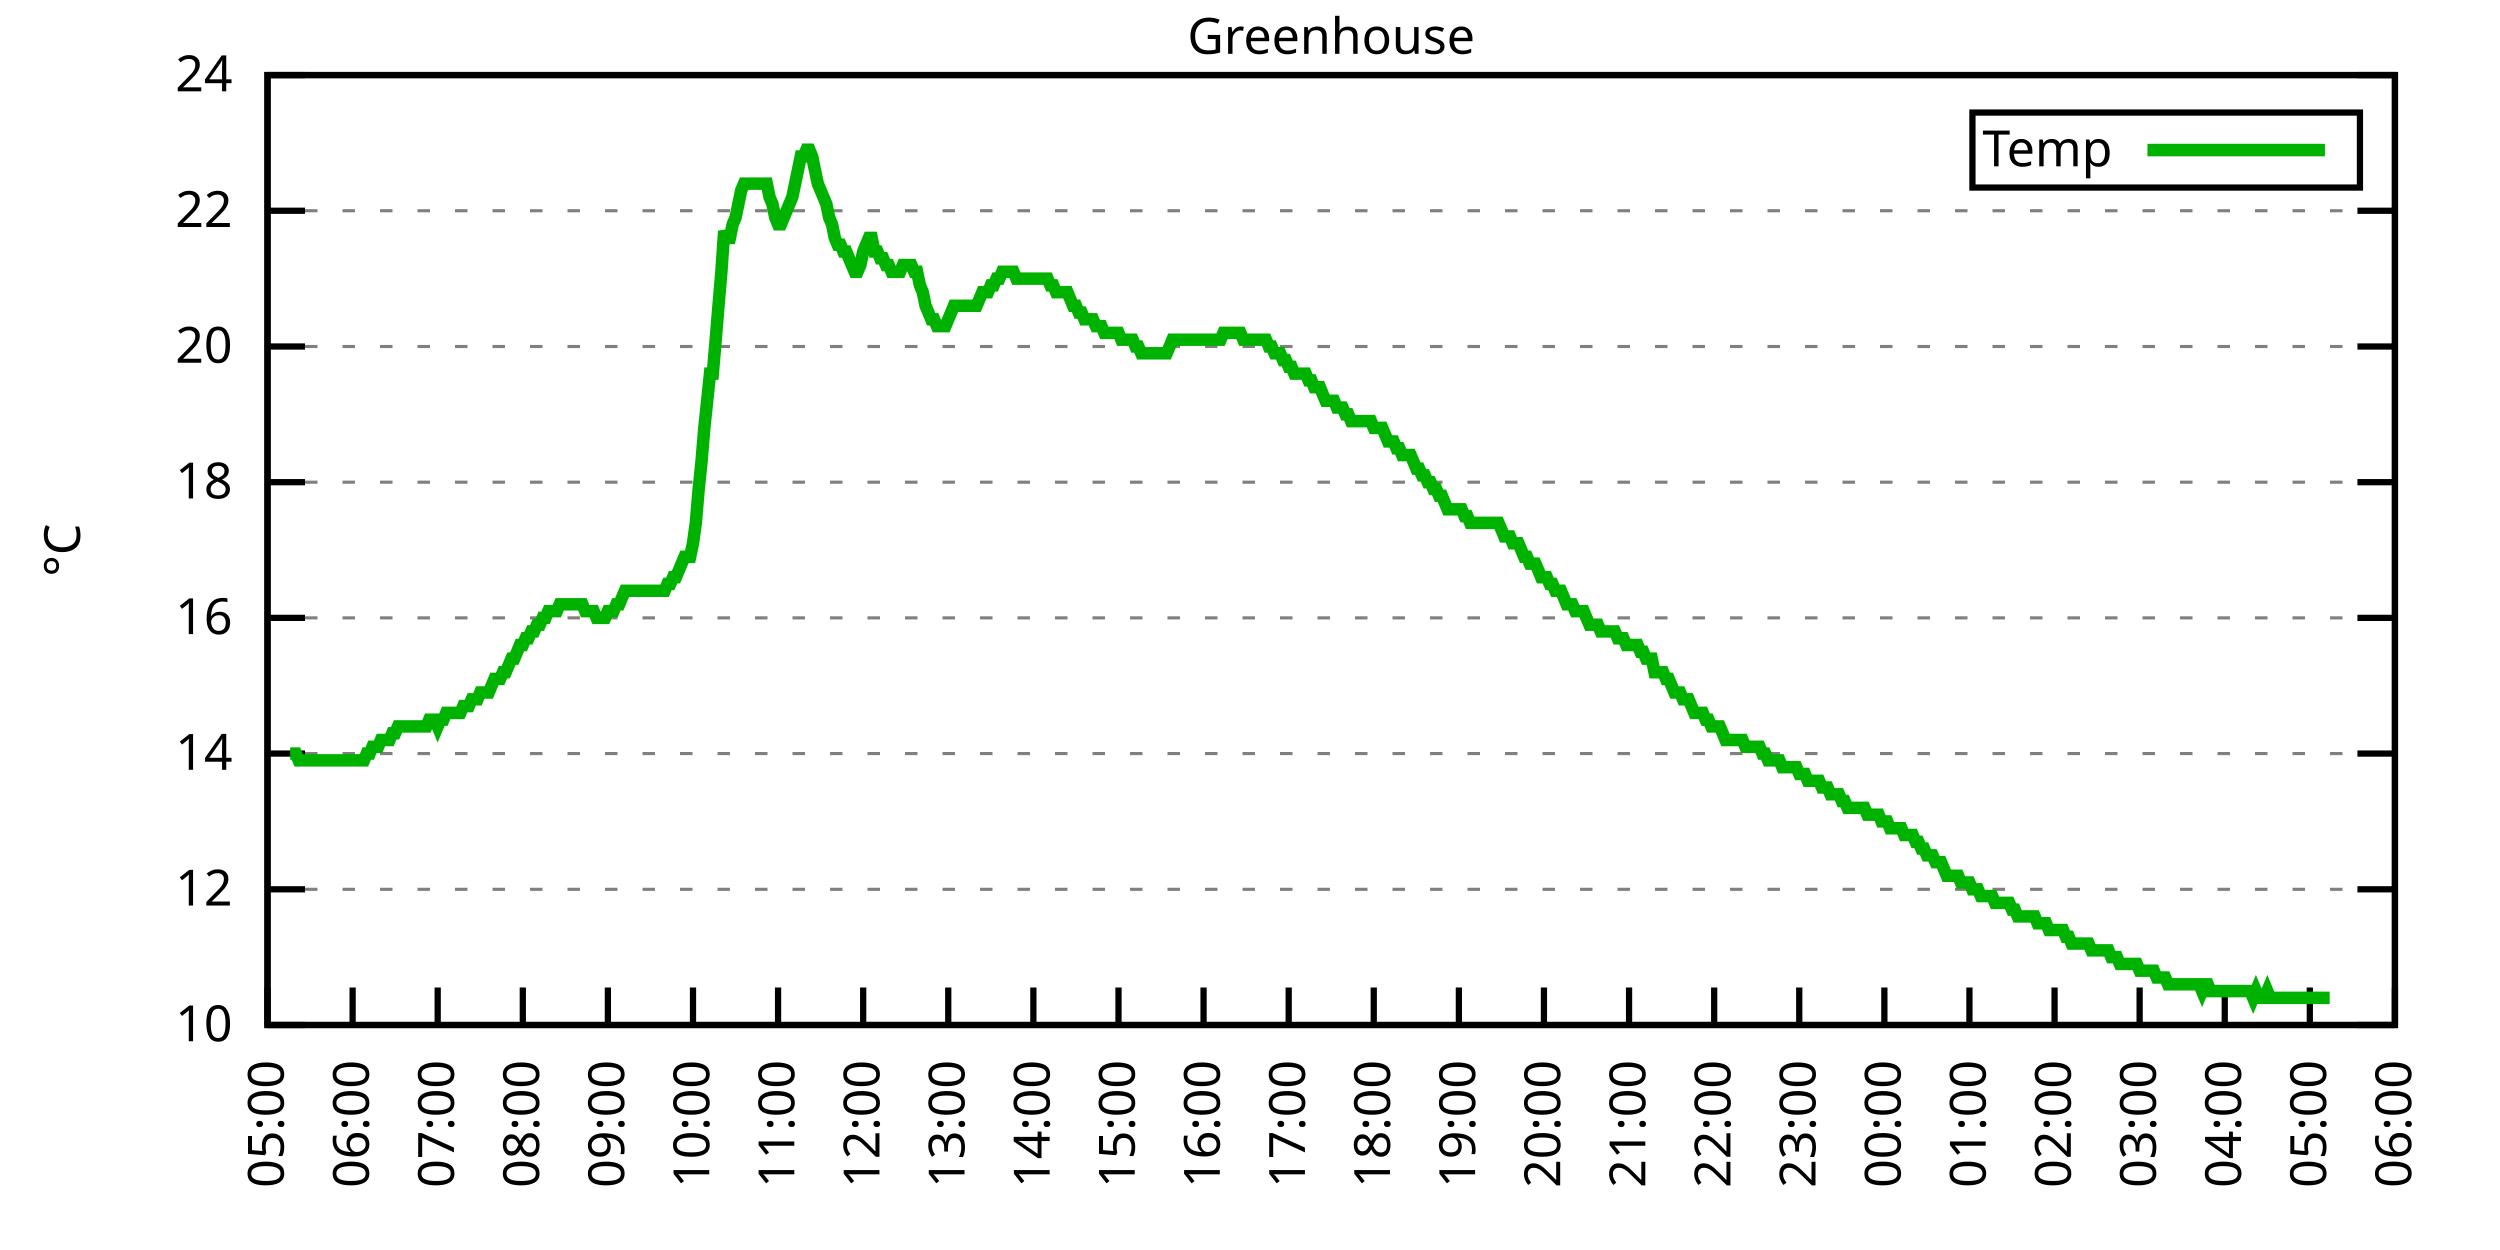
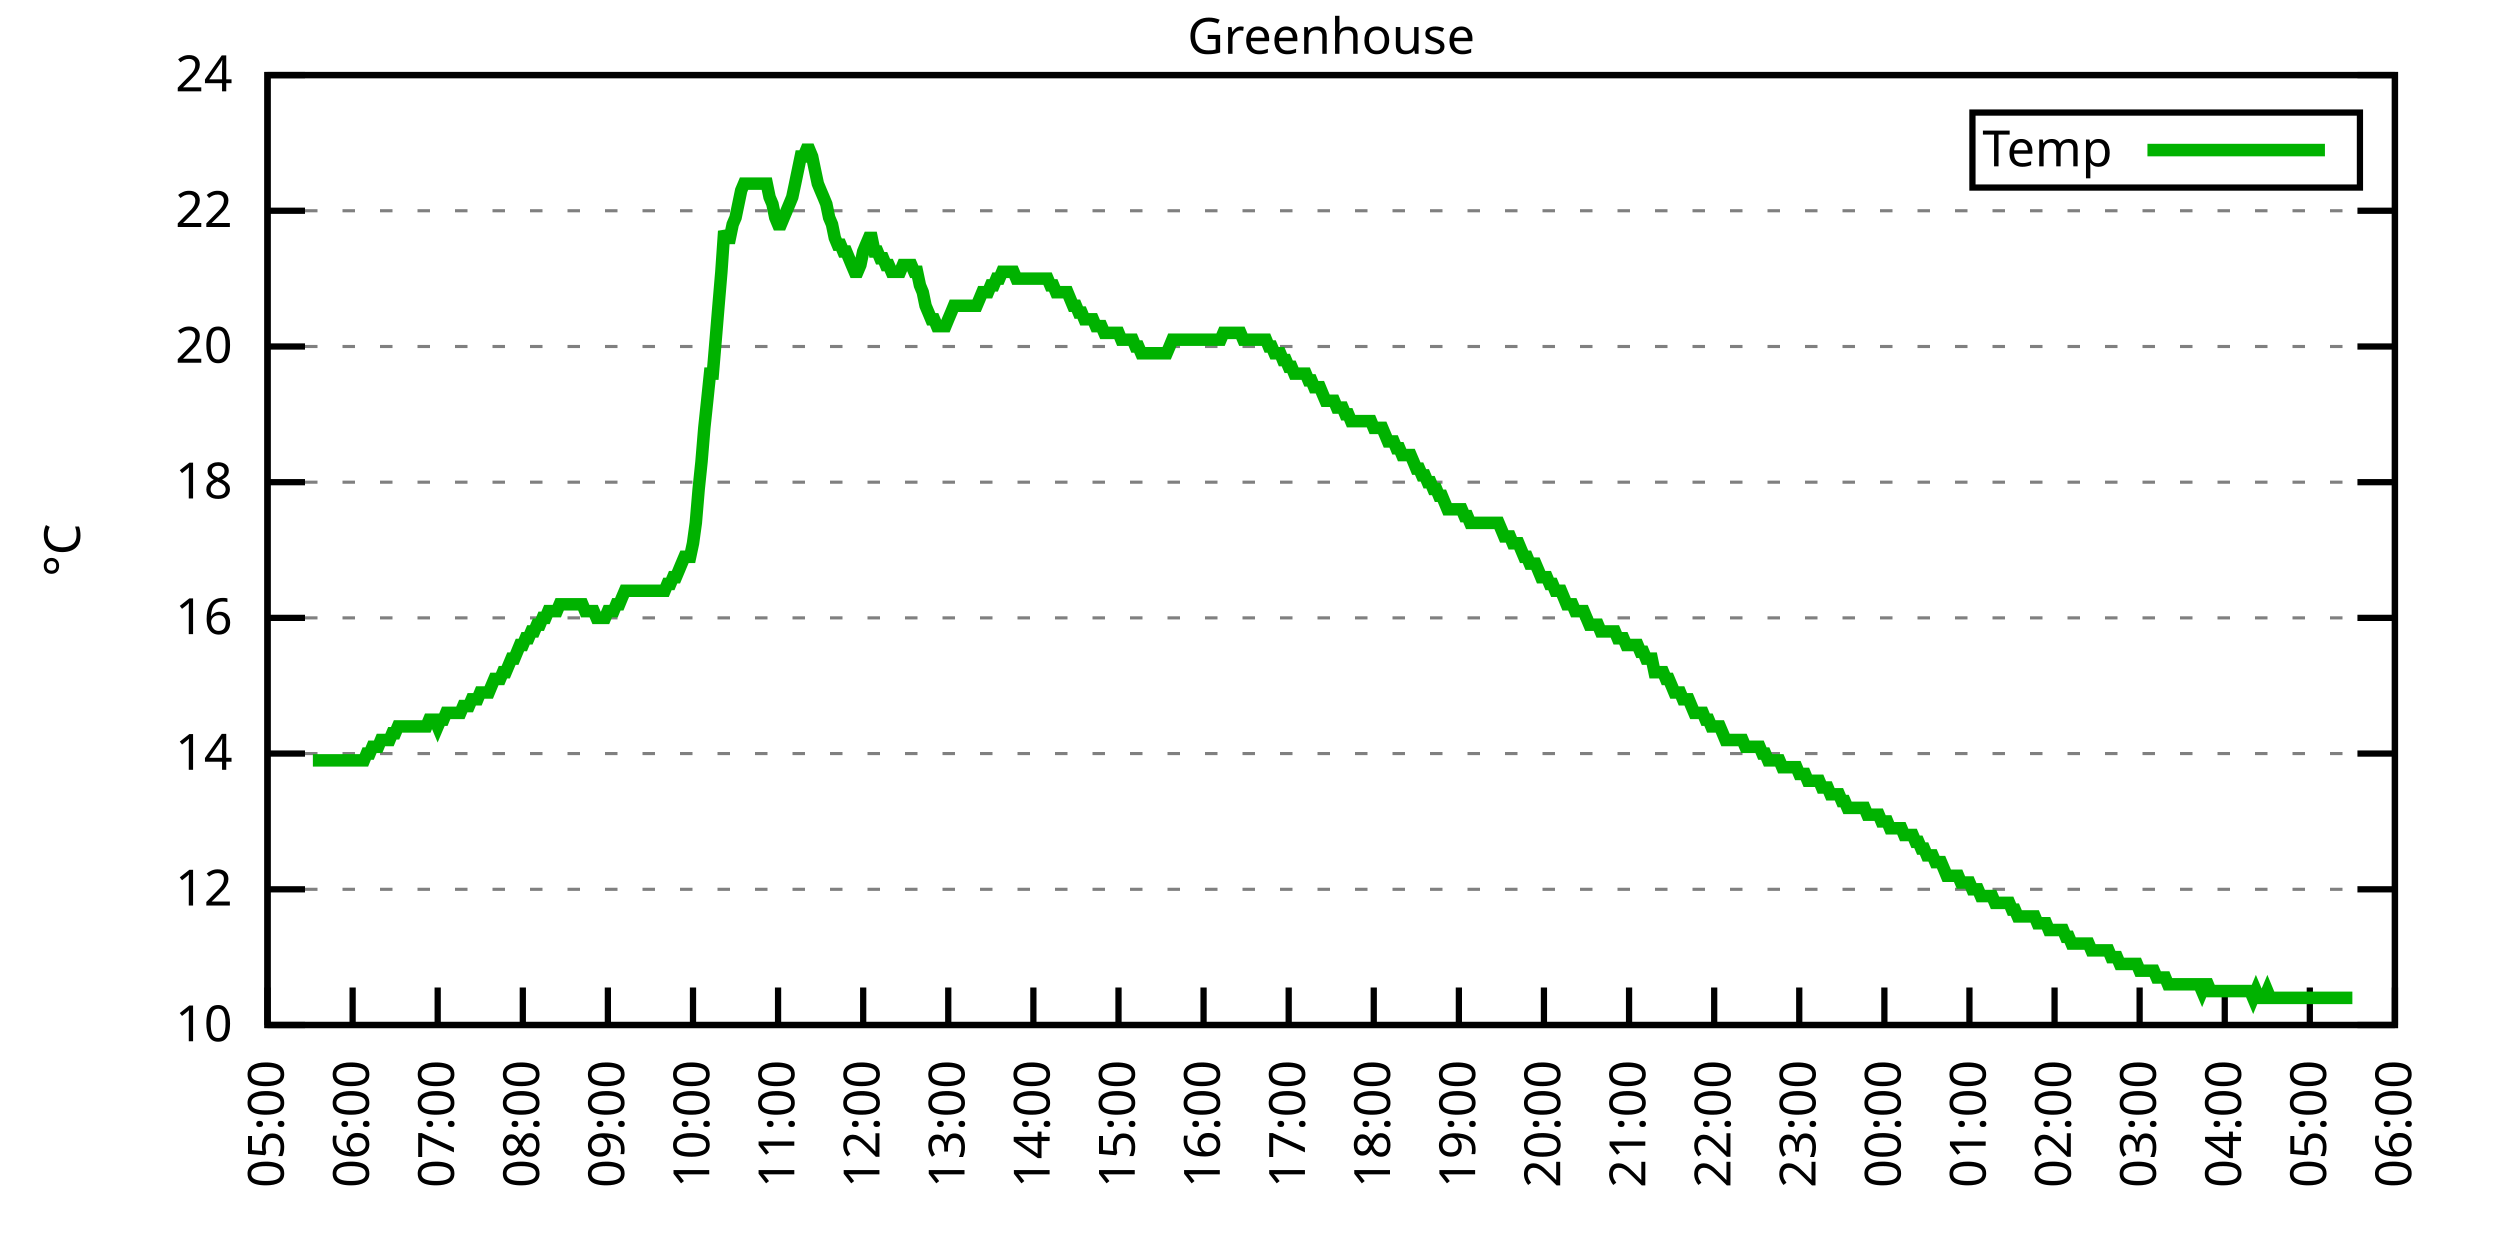
<svg xmlns="http://www.w3.org/2000/svg" xmlns:xlink="http://www.w3.org/1999/xlink" width="400" height="200" viewBox="0 0 400 200">
  <g id="gnuplot_canvas">
    <rect x="0" y="0" width="400" height="200" fill="none" />
    <defs>
      <circle id="gpDot" r="0.5" stroke-width="0.5" stroke="currentColor" />
      <path id="gpPt0" stroke-width="0.333" stroke="currentColor" d="M-1,0 h2 M0,-1 v2" />
      <path id="gpPt1" stroke-width="0.333" stroke="currentColor" d="M-1,-1 L1,1 M1,-1 L-1,1" />
      <path id="gpPt2" stroke-width="0.333" stroke="currentColor" d="M-1,0 L1,0 M0,-1 L0,1 M-1,-1 L1,1 M-1,1 L1,-1" />
      <rect id="gpPt3" stroke-width="0.333" stroke="currentColor" x="-1" y="-1" width="2" height="2" />
      <rect id="gpPt4" stroke-width="0.333" stroke="currentColor" fill="currentColor" x="-1" y="-1" width="2" height="2" />
      <circle id="gpPt5" stroke-width="0.333" stroke="currentColor" cx="0" cy="0" r="1" />
      <use xlink:href="#gpPt5" id="gpPt6" fill="currentColor" stroke="none" />
      <path id="gpPt7" stroke-width="0.333" stroke="currentColor" d="M0,-1.33 L-1.33,0.67 L1.33,0.67 z" />
      <use xlink:href="#gpPt7" id="gpPt8" fill="currentColor" stroke="none" />
      <use xlink:href="#gpPt7" id="gpPt9" stroke="currentColor" transform="rotate(180)" />
      <use xlink:href="#gpPt9" id="gpPt10" fill="currentColor" stroke="none" />
      <use xlink:href="#gpPt3" id="gpPt11" stroke="currentColor" transform="rotate(45)" />
      <use xlink:href="#gpPt11" id="gpPt12" fill="currentColor" stroke="none" />
      <path id="gpPt13" stroke-width="0.333" stroke="currentColor" d="M0,1.330 L1.265,0.411 L0.782,-1.067 L-0.782,-1.076 L-1.265,0.411 z" />
      <use xlink:href="#gpPt13" id="gpPt14" fill="currentColor" stroke="none" />
      <filter id="textbox" filterUnits="objectBoundingBox" x="0" y="0" height="1" width="1">
        <feFlood flood-color="white" flood-opacity="1" result="bgnd" />
        <feComposite in="SourceGraphic" in2="bgnd" operator="atop" />
      </filter>
      <filter id="greybox" filterUnits="objectBoundingBox" x="0" y="0" height="1" width="1">
        <feFlood flood-color="lightgrey" flood-opacity="1" result="grey" />
        <feComposite in="SourceGraphic" in2="grey" operator="atop" />
      </filter>
    </defs>
    <g fill="none" color="white" stroke="currentColor" stroke-width="1.00" stroke-linecap="butt" stroke-linejoin="miter">
</g>
    <g fill="none" color="black" stroke="currentColor" stroke-width="1.00" stroke-linecap="butt" stroke-linejoin="miter">
      <g stroke="none" shape-rendering="crispEdges">
        <polygon fill="rgb(255, 255, 255)" points="42.80,164.00 383.18,164.00 383.18,12.02 42.80,12.02 " />
      </g>
    </g>
    <g fill="none" color="black" stroke="currentColor" stroke-width="1.00" stroke-linecap="butt" stroke-linejoin="miter">
</g>
    <g fill="none" color="black" stroke="black" stroke-width="0.50" stroke-linecap="butt" stroke-linejoin="miter">
</g>
    <g fill="none" color="gray" stroke="currentColor" stroke-width="0.50" stroke-linecap="butt" stroke-linejoin="miter">
      <path stroke="gray" stroke-dasharray="2,4" class="gridline" d="M42.80,164.00 L383.19,164.00  " />
    </g>
    <g fill="none" color="gray" stroke="gray" stroke-width="1.00" stroke-linecap="butt" stroke-linejoin="miter">
</g>
    <g fill="none" color="black" stroke="currentColor" stroke-width="1.00" stroke-linecap="butt" stroke-linejoin="miter">
      <path stroke="black" d="M42.80,164.00 L48.80,164.00 M383.19,164.00 L377.19,164.00  " />
      <g transform="translate(37.20,166.60)" stroke="none" fill="black" font-family="Sans" font-size="8.00" text-anchor="end">
        <text>
          <tspan font-family="Sans"> 10</tspan>
        </text>
      </g>
    </g>
    <g fill="none" color="black" stroke="currentColor" stroke-width="1.00" stroke-linecap="butt" stroke-linejoin="miter">
</g>
    <g fill="none" color="black" stroke="black" stroke-width="0.50" stroke-linecap="butt" stroke-linejoin="miter">
</g>
    <g fill="none" color="gray" stroke="currentColor" stroke-width="0.50" stroke-linecap="butt" stroke-linejoin="miter">
      <path stroke="gray" stroke-dasharray="2,4" class="gridline" d="M42.80,142.29 L383.19,142.29  " />
    </g>
    <g fill="none" color="gray" stroke="gray" stroke-width="1.00" stroke-linecap="butt" stroke-linejoin="miter">
</g>
    <g fill="none" color="black" stroke="currentColor" stroke-width="1.00" stroke-linecap="butt" stroke-linejoin="miter">
      <path stroke="black" d="M42.80,142.29 L48.80,142.29 M383.19,142.29 L377.19,142.29  " />
      <g transform="translate(37.20,144.89)" stroke="none" fill="black" font-family="Sans" font-size="8.00" text-anchor="end">
        <text>
          <tspan font-family="Sans"> 12</tspan>
        </text>
      </g>
    </g>
    <g fill="none" color="black" stroke="currentColor" stroke-width="1.00" stroke-linecap="butt" stroke-linejoin="miter">
</g>
    <g fill="none" color="black" stroke="black" stroke-width="0.50" stroke-linecap="butt" stroke-linejoin="miter">
</g>
    <g fill="none" color="gray" stroke="currentColor" stroke-width="0.50" stroke-linecap="butt" stroke-linejoin="miter">
      <path stroke="gray" stroke-dasharray="2,4" class="gridline" d="M42.80,120.57 L383.19,120.57  " />
    </g>
    <g fill="none" color="gray" stroke="gray" stroke-width="1.00" stroke-linecap="butt" stroke-linejoin="miter">
</g>
    <g fill="none" color="black" stroke="currentColor" stroke-width="1.00" stroke-linecap="butt" stroke-linejoin="miter">
      <path stroke="black" d="M42.80,120.57 L48.80,120.57 M383.19,120.57 L377.19,120.57  " />
      <g transform="translate(37.20,123.17)" stroke="none" fill="black" font-family="Sans" font-size="8.00" text-anchor="end">
        <text>
          <tspan font-family="Sans"> 14</tspan>
        </text>
      </g>
    </g>
    <g fill="none" color="black" stroke="currentColor" stroke-width="1.00" stroke-linecap="butt" stroke-linejoin="miter">
</g>
    <g fill="none" color="black" stroke="black" stroke-width="0.50" stroke-linecap="butt" stroke-linejoin="miter">
</g>
    <g fill="none" color="gray" stroke="currentColor" stroke-width="0.50" stroke-linecap="butt" stroke-linejoin="miter">
      <path stroke="gray" stroke-dasharray="2,4" class="gridline" d="M42.80,98.86 L383.19,98.86  " />
    </g>
    <g fill="none" color="gray" stroke="gray" stroke-width="1.00" stroke-linecap="butt" stroke-linejoin="miter">
</g>
    <g fill="none" color="black" stroke="currentColor" stroke-width="1.00" stroke-linecap="butt" stroke-linejoin="miter">
      <path stroke="black" d="M42.80,98.86 L48.80,98.86 M383.19,98.86 L377.19,98.86  " />
      <g transform="translate(37.20,101.46)" stroke="none" fill="black" font-family="Sans" font-size="8.00" text-anchor="end">
        <text>
          <tspan font-family="Sans"> 16</tspan>
        </text>
      </g>
    </g>
    <g fill="none" color="black" stroke="currentColor" stroke-width="1.00" stroke-linecap="butt" stroke-linejoin="miter">
</g>
    <g fill="none" color="black" stroke="black" stroke-width="0.50" stroke-linecap="butt" stroke-linejoin="miter">
</g>
    <g fill="none" color="gray" stroke="currentColor" stroke-width="0.50" stroke-linecap="butt" stroke-linejoin="miter">
      <path stroke="gray" stroke-dasharray="2,4" class="gridline" d="M42.80,77.15 L383.19,77.15  " />
    </g>
    <g fill="none" color="gray" stroke="gray" stroke-width="1.00" stroke-linecap="butt" stroke-linejoin="miter">
</g>
    <g fill="none" color="black" stroke="currentColor" stroke-width="1.00" stroke-linecap="butt" stroke-linejoin="miter">
      <path stroke="black" d="M42.80,77.15 L48.80,77.15 M383.19,77.15 L377.19,77.15  " />
      <g transform="translate(37.20,79.75)" stroke="none" fill="black" font-family="Sans" font-size="8.00" text-anchor="end">
        <text>
          <tspan font-family="Sans"> 18</tspan>
        </text>
      </g>
    </g>
    <g fill="none" color="black" stroke="currentColor" stroke-width="1.00" stroke-linecap="butt" stroke-linejoin="miter">
</g>
    <g fill="none" color="black" stroke="black" stroke-width="0.50" stroke-linecap="butt" stroke-linejoin="miter">
</g>
    <g fill="none" color="gray" stroke="currentColor" stroke-width="0.50" stroke-linecap="butt" stroke-linejoin="miter">
      <path stroke="gray" stroke-dasharray="2,4" class="gridline" d="M42.80,55.44 L383.19,55.44  " />
    </g>
    <g fill="none" color="gray" stroke="gray" stroke-width="1.00" stroke-linecap="butt" stroke-linejoin="miter">
</g>
    <g fill="none" color="black" stroke="currentColor" stroke-width="1.00" stroke-linecap="butt" stroke-linejoin="miter">
      <path stroke="black" d="M42.80,55.44 L48.80,55.44 M383.19,55.44 L377.19,55.44  " />
      <g transform="translate(37.20,58.04)" stroke="none" fill="black" font-family="Sans" font-size="8.00" text-anchor="end">
        <text>
          <tspan font-family="Sans"> 20</tspan>
        </text>
      </g>
    </g>
    <g fill="none" color="black" stroke="currentColor" stroke-width="1.00" stroke-linecap="butt" stroke-linejoin="miter">
</g>
    <g fill="none" color="black" stroke="black" stroke-width="0.50" stroke-linecap="butt" stroke-linejoin="miter">
</g>
    <g fill="none" color="gray" stroke="currentColor" stroke-width="0.50" stroke-linecap="butt" stroke-linejoin="miter">
      <path stroke="gray" stroke-dasharray="2,4" class="gridline" d="M42.80,33.72 L383.19,33.72  " />
    </g>
    <g fill="none" color="gray" stroke="gray" stroke-width="1.00" stroke-linecap="butt" stroke-linejoin="miter">
</g>
    <g fill="none" color="black" stroke="currentColor" stroke-width="1.00" stroke-linecap="butt" stroke-linejoin="miter">
      <path stroke="black" d="M42.80,33.72 L48.80,33.72 M383.19,33.72 L377.19,33.72  " />
      <g transform="translate(37.20,36.32)" stroke="none" fill="black" font-family="Sans" font-size="8.00" text-anchor="end">
        <text>
          <tspan font-family="Sans"> 22</tspan>
        </text>
      </g>
    </g>
    <g fill="none" color="black" stroke="currentColor" stroke-width="1.00" stroke-linecap="butt" stroke-linejoin="miter">
</g>
    <g fill="none" color="black" stroke="black" stroke-width="0.50" stroke-linecap="butt" stroke-linejoin="miter">
</g>
    <g fill="none" color="gray" stroke="currentColor" stroke-width="0.50" stroke-linecap="butt" stroke-linejoin="miter">
      <path stroke="gray" stroke-dasharray="2,4" class="gridline" d="M42.80,12.01 L383.19,12.01  " />
    </g>
    <g fill="none" color="gray" stroke="gray" stroke-width="1.00" stroke-linecap="butt" stroke-linejoin="miter">
</g>
    <g fill="none" color="black" stroke="currentColor" stroke-width="1.00" stroke-linecap="butt" stroke-linejoin="miter">
      <path stroke="black" d="M42.80,12.01 L48.80,12.01 M383.19,12.01 L377.19,12.01  " />
      <g transform="translate(37.20,14.61)" stroke="none" fill="black" font-family="Sans" font-size="8.00" text-anchor="end">
        <text>
          <tspan font-family="Sans"> 24</tspan>
        </text>
      </g>
    </g>
    <g fill="none" color="black" stroke="currentColor" stroke-width="1.00" stroke-linecap="butt" stroke-linejoin="miter">
      <path stroke="black" d="M42.80,164.00 L42.80,158.00  " />
      <g transform="translate(45.40,169.60) rotate(270.00)" stroke="none" fill="black" font-family="Sans" font-size="8.00" text-anchor="end">
        <text>
          <tspan font-family="Sans">05:00</tspan>
        </text>
      </g>
    </g>
    <g fill="none" color="black" stroke="currentColor" stroke-width="1.00" stroke-linecap="butt" stroke-linejoin="miter">
      <path stroke="black" d="M56.42,164.00 L56.42,158.00  " />
      <g transform="translate(59.02,169.60) rotate(270.00)" stroke="none" fill="black" font-family="Sans" font-size="8.00" text-anchor="end">
        <text>
          <tspan font-family="Sans">06:00</tspan>
        </text>
      </g>
    </g>
    <g fill="none" color="black" stroke="currentColor" stroke-width="1.00" stroke-linecap="butt" stroke-linejoin="miter">
      <path stroke="black" d="M70.03,164.00 L70.03,158.00  " />
      <g transform="translate(72.63,169.60) rotate(270.00)" stroke="none" fill="black" font-family="Sans" font-size="8.00" text-anchor="end">
        <text>
          <tspan font-family="Sans">07:00</tspan>
        </text>
      </g>
    </g>
    <g fill="none" color="black" stroke="currentColor" stroke-width="1.00" stroke-linecap="butt" stroke-linejoin="miter">
      <path stroke="black" d="M83.65,164.00 L83.65,158.00  " />
      <g transform="translate(86.25,169.60) rotate(270.00)" stroke="none" fill="black" font-family="Sans" font-size="8.00" text-anchor="end">
        <text>
          <tspan font-family="Sans">08:00</tspan>
        </text>
      </g>
    </g>
    <g fill="none" color="black" stroke="currentColor" stroke-width="1.00" stroke-linecap="butt" stroke-linejoin="miter">
      <path stroke="black" d="M97.26,164.00 L97.26,158.00  " />
      <g transform="translate(99.86,169.60) rotate(270.00)" stroke="none" fill="black" font-family="Sans" font-size="8.00" text-anchor="end">
        <text>
          <tspan font-family="Sans">09:00</tspan>
        </text>
      </g>
    </g>
    <g fill="none" color="black" stroke="currentColor" stroke-width="1.00" stroke-linecap="butt" stroke-linejoin="miter">
      <path stroke="black" d="M110.88,164.00 L110.88,158.00  " />
      <g transform="translate(113.48,169.60) rotate(270.00)" stroke="none" fill="black" font-family="Sans" font-size="8.00" text-anchor="end">
        <text>
          <tspan font-family="Sans">10:00</tspan>
        </text>
      </g>
    </g>
    <g fill="none" color="black" stroke="currentColor" stroke-width="1.00" stroke-linecap="butt" stroke-linejoin="miter">
      <path stroke="black" d="M124.49,164.00 L124.49,158.00  " />
      <g transform="translate(127.09,169.60) rotate(270.00)" stroke="none" fill="black" font-family="Sans" font-size="8.00" text-anchor="end">
        <text>
          <tspan font-family="Sans">11:00</tspan>
        </text>
      </g>
    </g>
    <g fill="none" color="black" stroke="currentColor" stroke-width="1.00" stroke-linecap="butt" stroke-linejoin="miter">
      <path stroke="black" d="M138.11,164.00 L138.11,158.00  " />
      <g transform="translate(140.71,169.60) rotate(270.00)" stroke="none" fill="black" font-family="Sans" font-size="8.00" text-anchor="end">
        <text>
          <tspan font-family="Sans">12:00</tspan>
        </text>
      </g>
    </g>
    <g fill="none" color="black" stroke="currentColor" stroke-width="1.00" stroke-linecap="butt" stroke-linejoin="miter">
      <path stroke="black" d="M151.72,164.00 L151.72,158.00  " />
      <g transform="translate(154.32,169.60) rotate(270.00)" stroke="none" fill="black" font-family="Sans" font-size="8.00" text-anchor="end">
        <text>
          <tspan font-family="Sans">13:00</tspan>
        </text>
      </g>
    </g>
    <g fill="none" color="black" stroke="currentColor" stroke-width="1.00" stroke-linecap="butt" stroke-linejoin="miter">
      <path stroke="black" d="M165.34,164.00 L165.34,158.00  " />
      <g transform="translate(167.94,169.60) rotate(270.00)" stroke="none" fill="black" font-family="Sans" font-size="8.00" text-anchor="end">
        <text>
          <tspan font-family="Sans">14:00</tspan>
        </text>
      </g>
    </g>
    <g fill="none" color="black" stroke="currentColor" stroke-width="1.00" stroke-linecap="butt" stroke-linejoin="miter">
      <path stroke="black" d="M178.96,164.00 L178.96,158.00  " />
      <g transform="translate(181.56,169.60) rotate(270.00)" stroke="none" fill="black" font-family="Sans" font-size="8.00" text-anchor="end">
        <text>
          <tspan font-family="Sans">15:00</tspan>
        </text>
      </g>
    </g>
    <g fill="none" color="black" stroke="currentColor" stroke-width="1.00" stroke-linecap="butt" stroke-linejoin="miter">
      <path stroke="black" d="M192.57,164.00 L192.57,158.00  " />
      <g transform="translate(195.17,169.60) rotate(270.00)" stroke="none" fill="black" font-family="Sans" font-size="8.00" text-anchor="end">
        <text>
          <tspan font-family="Sans">16:00</tspan>
        </text>
      </g>
    </g>
    <g fill="none" color="black" stroke="currentColor" stroke-width="1.00" stroke-linecap="butt" stroke-linejoin="miter">
      <path stroke="black" d="M206.19,164.00 L206.19,158.00  " />
      <g transform="translate(208.79,169.60) rotate(270.00)" stroke="none" fill="black" font-family="Sans" font-size="8.00" text-anchor="end">
        <text>
          <tspan font-family="Sans">17:00</tspan>
        </text>
      </g>
    </g>
    <g fill="none" color="black" stroke="currentColor" stroke-width="1.00" stroke-linecap="butt" stroke-linejoin="miter">
      <path stroke="black" d="M219.80,164.00 L219.80,158.00  " />
      <g transform="translate(222.40,169.60) rotate(270.00)" stroke="none" fill="black" font-family="Sans" font-size="8.00" text-anchor="end">
        <text>
          <tspan font-family="Sans">18:00</tspan>
        </text>
      </g>
    </g>
    <g fill="none" color="black" stroke="currentColor" stroke-width="1.00" stroke-linecap="butt" stroke-linejoin="miter">
      <path stroke="black" d="M233.42,164.00 L233.42,158.00  " />
      <g transform="translate(236.02,169.60) rotate(270.00)" stroke="none" fill="black" font-family="Sans" font-size="8.00" text-anchor="end">
        <text>
          <tspan font-family="Sans">19:00</tspan>
        </text>
      </g>
    </g>
    <g fill="none" color="black" stroke="currentColor" stroke-width="1.00" stroke-linecap="butt" stroke-linejoin="miter">
      <path stroke="black" d="M247.03,164.00 L247.03,158.00  " />
      <g transform="translate(249.63,169.60) rotate(270.00)" stroke="none" fill="black" font-family="Sans" font-size="8.00" text-anchor="end">
        <text>
          <tspan font-family="Sans">20:00</tspan>
        </text>
      </g>
    </g>
    <g fill="none" color="black" stroke="currentColor" stroke-width="1.00" stroke-linecap="butt" stroke-linejoin="miter">
      <path stroke="black" d="M260.65,164.00 L260.65,158.00  " />
      <g transform="translate(263.25,169.60) rotate(270.00)" stroke="none" fill="black" font-family="Sans" font-size="8.00" text-anchor="end">
        <text>
          <tspan font-family="Sans">21:00</tspan>
        </text>
      </g>
    </g>
    <g fill="none" color="black" stroke="currentColor" stroke-width="1.00" stroke-linecap="butt" stroke-linejoin="miter">
      <path stroke="black" d="M274.27,164.00 L274.27,158.00  " />
      <g transform="translate(276.87,169.60) rotate(270.00)" stroke="none" fill="black" font-family="Sans" font-size="8.00" text-anchor="end">
        <text>
          <tspan font-family="Sans">22:00</tspan>
        </text>
      </g>
    </g>
    <g fill="none" color="black" stroke="currentColor" stroke-width="1.00" stroke-linecap="butt" stroke-linejoin="miter">
      <path stroke="black" d="M287.88,164.00 L287.88,158.00  " />
      <g transform="translate(290.48,169.60) rotate(270.00)" stroke="none" fill="black" font-family="Sans" font-size="8.00" text-anchor="end">
        <text>
          <tspan font-family="Sans">23:00</tspan>
        </text>
      </g>
    </g>
    <g fill="none" color="black" stroke="currentColor" stroke-width="1.00" stroke-linecap="butt" stroke-linejoin="miter">
      <path stroke="black" d="M301.50,164.00 L301.50,158.00  " />
      <g transform="translate(304.10,169.60) rotate(270.00)" stroke="none" fill="black" font-family="Sans" font-size="8.00" text-anchor="end">
        <text>
          <tspan font-family="Sans">00:00</tspan>
        </text>
      </g>
    </g>
    <g fill="none" color="black" stroke="currentColor" stroke-width="1.00" stroke-linecap="butt" stroke-linejoin="miter">
      <path stroke="black" d="M315.11,164.00 L315.11,158.00  " />
      <g transform="translate(317.71,169.60) rotate(270.00)" stroke="none" fill="black" font-family="Sans" font-size="8.00" text-anchor="end">
        <text>
          <tspan font-family="Sans">01:00</tspan>
        </text>
      </g>
    </g>
    <g fill="none" color="black" stroke="currentColor" stroke-width="1.00" stroke-linecap="butt" stroke-linejoin="miter">
      <path stroke="black" d="M328.73,164.00 L328.73,158.00  " />
      <g transform="translate(331.33,169.60) rotate(270.00)" stroke="none" fill="black" font-family="Sans" font-size="8.00" text-anchor="end">
        <text>
          <tspan font-family="Sans">02:00</tspan>
        </text>
      </g>
    </g>
    <g fill="none" color="black" stroke="currentColor" stroke-width="1.00" stroke-linecap="butt" stroke-linejoin="miter">
      <path stroke="black" d="M342.34,164.00 L342.34,158.00  " />
      <g transform="translate(344.94,169.60) rotate(270.00)" stroke="none" fill="black" font-family="Sans" font-size="8.00" text-anchor="end">
        <text>
          <tspan font-family="Sans">03:00</tspan>
        </text>
      </g>
    </g>
    <g fill="none" color="black" stroke="currentColor" stroke-width="1.00" stroke-linecap="butt" stroke-linejoin="miter">
      <path stroke="black" d="M355.96,164.00 L355.96,158.00  " />
      <g transform="translate(358.56,169.60) rotate(270.00)" stroke="none" fill="black" font-family="Sans" font-size="8.00" text-anchor="end">
        <text>
          <tspan font-family="Sans">04:00</tspan>
        </text>
      </g>
    </g>
    <g fill="none" color="black" stroke="currentColor" stroke-width="1.00" stroke-linecap="butt" stroke-linejoin="miter">
      <path stroke="black" d="M369.57,164.00 L369.57,158.00  " />
      <g transform="translate(372.17,169.60) rotate(270.00)" stroke="none" fill="black" font-family="Sans" font-size="8.00" text-anchor="end">
        <text>
          <tspan font-family="Sans">05:00</tspan>
        </text>
      </g>
    </g>
    <g fill="none" color="black" stroke="currentColor" stroke-width="1.00" stroke-linecap="butt" stroke-linejoin="miter">
      <path stroke="black" d="M383.19,164.00 L383.19,158.00  " />
      <g transform="translate(385.79,169.60) rotate(270.00)" stroke="none" fill="black" font-family="Sans" font-size="8.00" text-anchor="end">
        <text>
          <tspan font-family="Sans">06:00</tspan>
        </text>
      </g>
    </g>
    <g fill="none" color="black" stroke="currentColor" stroke-width="1.00" stroke-linecap="butt" stroke-linejoin="miter">
</g>
    <g fill="none" color="black" stroke="currentColor" stroke-width="1.00" stroke-linecap="butt" stroke-linejoin="miter">
      <path stroke="black" d="M42.80,12.01 L42.80,164.00 L383.19,164.00 L383.19,12.01 L42.80,12.01 Z  " />
    </g>
    <g fill="none" color="black" stroke="currentColor" stroke-width="1.00" stroke-linecap="butt" stroke-linejoin="miter">
</g>
    <g fill="none" color="black" stroke="currentColor" stroke-width="1.00" stroke-linecap="butt" stroke-linejoin="miter">
      <path stroke="black" d="M315.59,30.01 L315.59,18.01 L377.59,18.01 L377.59,30.01 L315.59,30.01 Z  " />
    </g>
    <g id="Greenhouse_plot_1">
      <g fill="none" color="white" stroke="black" stroke-width="2.00" stroke-linecap="butt" stroke-linejoin="miter">
</g>
      <g fill="none" color="black" stroke="currentColor" stroke-width="2.00" stroke-linecap="butt" stroke-linejoin="miter">
        <g transform="translate(337.99,26.61)" stroke="none" fill="black" font-family="Sans" font-size="8.00" text-anchor="end">
          <text>
            <tspan font-family="Sans">Temp</tspan>
          </text>
        </g>
      </g>
      <g fill="none" color="black" stroke="currentColor" stroke-width="2.00" stroke-linecap="butt" stroke-linejoin="miter">
-         <path stroke="rgb(  0, 178,   0)" d="M343.59,24.01 L371.99,24.01 M46.43,120.57 L46.88,120.57 L47.34,120.57 L47.79,121.66 L48.25,121.66 L48.70,121.66   L49.15,121.66 L49.61,121.66 L50.06,121.66 L50.52,121.66 L50.97,121.66 L51.42,121.66 L51.88,121.66 L52.33,121.66   L52.78,121.66 L53.24,121.66 L53.69,121.66 L54.15,121.66 L54.60,121.66 L55.05,121.66 L55.51,121.66 L55.96,121.66   L56.42,121.66 L56.87,121.66 L57.32,121.66 L57.78,121.66 L58.23,121.66 L58.68,120.57 L59.14,120.57 L59.59,119.49   L60.05,119.49 L60.50,119.49 L60.95,118.40 L61.41,118.40 L61.86,118.40 L62.32,118.40 L62.77,117.32 L63.22,117.32   L63.68,116.23 L64.13,116.23 L64.58,116.23 L65.04,116.23 L65.49,116.23 L65.95,116.23 L66.40,116.23 L66.85,116.23   L67.31,116.23 L67.76,116.23 L68.22,116.23 L68.67,115.15 L69.12,115.15 L69.58,115.15 L70.03,116.23 L70.49,115.15   L70.94,115.15 L71.39,114.06 L71.85,114.06 L72.30,114.06 L72.75,114.06 L73.21,114.06 L73.66,114.06 L74.12,112.97   L74.57,112.97 L75.02,112.97 L75.48,111.89 L75.93,111.89 L76.39,111.89 L76.84,110.80 L77.29,110.80 L77.75,110.80   L78.20,110.80 L78.65,109.72 L79.11,108.63 L79.56,108.63 L80.02,108.63 L80.47,107.55 L80.92,107.55 L81.38,106.46   L81.83,105.38 L82.29,105.38 L82.74,104.29 L83.19,103.20 L83.65,103.20 L84.10,102.12 L84.55,102.12 L85.01,101.03   L85.46,101.03 L85.92,99.95 L86.37,99.95 L86.82,98.86 L87.28,98.86 L87.73,97.78 L88.19,97.78 L88.64,97.78   L89.09,97.78 L89.55,96.69 L90.00,96.69 L90.45,96.69 L90.91,96.69 L91.36,96.69 L91.82,96.69 L92.27,96.69   L92.72,96.69 L93.18,96.69 L93.63,97.78 L94.09,97.78 L94.54,97.78 L94.99,97.78 L95.45,98.86 L95.90,98.86   L96.35,98.86 L96.81,98.86 L97.26,97.78 L97.72,97.78 L98.17,97.78 L98.62,96.69 L99.08,96.69 L99.53,95.60   L99.99,94.52 L100.44,94.52 L100.89,94.52 L101.35,94.52 L101.80,94.52 L102.25,94.52 L102.71,94.52 L103.16,94.52   L103.62,94.52 L104.07,94.52 L104.52,94.52 L104.98,94.52 L105.43,94.52 L105.89,94.52 L106.34,94.52 L106.79,93.43   L107.25,93.43 L107.70,92.35 L108.15,92.35 L108.61,91.26 L109.06,90.18 L109.52,89.09 L109.97,89.09 L110.42,89.09   L110.88,86.92 L111.33,83.66 L111.79,78.23 L112.24,73.89 L112.69,68.46 L113.15,64.12 L113.60,59.78 L114.05,59.78   L114.51,54.35 L114.96,48.92 L115.42,43.49 L115.87,36.98 L116.32,38.07 L116.78,38.07 L117.23,35.89 L117.69,34.81   L118.14,32.64 L118.59,30.47 L119.05,29.38 L119.50,29.38 L119.96,29.38 L120.41,29.38 L120.86,29.38 L121.32,29.38   L121.77,29.38 L122.22,29.38 L122.68,29.38 L123.13,31.55 L123.59,32.64 L124.04,34.81 L124.49,35.89 L124.95,35.89   L125.40,34.81 L125.86,33.72 L126.31,32.64 L126.76,31.55 L127.22,29.38 L127.67,27.21 L128.12,25.04 L128.58,25.04   L129.03,23.95 L129.49,23.95 L129.94,25.04 L130.39,27.21 L130.85,29.38 L131.30,30.47 L131.76,31.55 L132.21,32.64   L132.66,34.81 L133.12,35.89 L133.57,38.07 L134.02,39.15 L134.48,39.15 L134.93,40.24 L135.39,40.24 L135.84,41.32   L136.29,42.41 L136.75,43.49 L137.20,43.49 L137.66,42.41 L138.11,40.24 L138.56,39.15 L139.02,38.07 L139.47,38.07   L139.92,40.24 L140.38,40.24 L140.83,41.32 L141.29,41.32 L141.74,42.41 L142.19,42.41 L142.65,43.49 L143.10,43.49   L143.56,43.49 L144.01,43.49 L144.46,42.41 L144.92,42.41 L145.37,42.41 L145.82,42.41 L146.28,43.49 L146.73,43.49   L147.19,45.66 L147.64,46.75 L148.09,48.92 L148.55,50.01 L149.00,51.09 L149.46,51.09 L149.91,52.18 L150.36,52.18   L150.82,52.18 L151.27,52.18 L151.72,51.09 L152.18,50.01 L152.63,48.92 L153.09,48.92 L153.54,48.92 L153.99,48.92   L154.45,48.92 L154.90,48.92 L155.36,48.92 L155.81,48.92 L156.26,48.92 L156.72,47.84 L157.17,46.75 L157.62,46.75   L158.08,46.75 L158.53,45.66 L158.99,45.66 L159.44,44.58 L159.89,44.58 L160.35,43.49 L160.80,43.49 L161.26,43.49   L161.71,43.49 L162.16,43.49 L162.62,44.58 L163.07,44.58 L163.52,44.58 L163.98,44.58 L164.43,44.58 L164.89,44.58   L165.34,44.58 L165.79,44.58 L166.25,44.58 L166.70,44.58 L167.16,44.58 L167.61,44.58 L168.06,45.66 L168.52,45.66   L168.97,46.75 L169.43,46.75 L169.88,46.75 L170.33,46.75 L170.79,46.75 L171.24,47.84 L171.69,48.92 L172.15,48.92   L172.60,50.01 L173.06,50.01 L173.51,51.09 L173.96,51.09 L174.42,51.09 L174.87,51.09 L175.33,52.18 L175.78,52.18   L176.23,52.18 L176.69,53.26 L177.14,53.26 L177.59,53.26 L178.05,53.26 L178.50,53.26 L178.96,53.26 L179.41,54.35   L179.86,54.35 L180.32,54.35 L180.77,54.35 L181.23,54.35 L181.68,55.44 L182.13,55.44 L182.59,56.52 L183.04,56.52   L183.49,56.52 L183.95,56.52 L184.40,56.52 L184.86,56.52 L185.31,56.52 L185.76,56.52 L186.22,56.52 L186.67,56.52   L187.13,55.44 L187.58,54.35 L188.03,54.35 L188.49,54.35 L188.94,54.35 L189.39,54.35 L189.85,54.35 L190.30,54.35   L190.76,54.35 L191.21,54.35 L191.66,54.35 L192.12,54.35 L192.57,54.35 L193.03,54.35 L193.48,54.35 L193.93,54.35   L194.39,54.35 L194.84,54.35 L195.29,54.35 L195.75,53.26 L196.20,53.26 L196.66,53.26 L197.11,53.26 L197.56,53.26   L198.02,53.26 L198.47,53.26 L198.93,54.35 L199.38,54.35 L199.83,54.35 L200.29,54.35 L200.74,54.35 L201.19,54.35   L201.65,54.35 L202.10,54.35 L202.56,54.35 L203.01,55.44 L203.46,55.44 L203.92,56.52 L204.37,56.52 L204.83,56.52   L205.28,57.61 L205.73,57.61 L206.19,58.69 L206.64,58.69 L207.09,59.78 L207.55,59.78 L208.00,59.78 L208.46,59.78   L208.91,59.78 L209.36,60.86 L209.82,60.86 L210.27,61.95 L210.73,61.95 L211.18,61.95 L211.63,63.04 L212.09,64.12   L212.54,64.12 L213.00,64.12 L213.45,64.12 L213.90,65.21 L214.36,65.21 L214.81,65.21 L215.26,66.29 L215.72,66.29   L216.17,67.38 L216.63,67.38 L217.08,67.38 L217.53,67.38 L217.99,67.38 L218.44,67.38 L218.90,67.38 L219.35,67.38   L219.80,68.46 L220.26,68.46 L220.71,68.46 L221.16,68.46 L221.62,69.55 L222.07,70.63 L222.53,70.63 L222.98,70.63   L223.43,71.72 L223.89,71.72 L224.34,72.81 L224.80,72.81 L225.25,72.81 L225.70,72.81 L226.16,73.89 L226.61,74.98   L227.06,74.98 L227.52,76.06 L227.97,76.06 L228.43,77.15 L228.88,77.15 L229.33,78.23 L229.79,78.23 L230.24,79.32   L230.70,79.32 L231.15,80.41 L231.60,81.49 L232.06,81.49 L232.51,81.49 L232.96,81.49 L233.42,81.49 L233.87,81.49   L234.33,82.58 L234.78,82.58 L235.23,83.66 L235.69,83.66 L236.14,83.66 L236.60,83.66 L237.05,83.66 L237.50,83.66   L237.96,83.66 L238.41,83.66 L238.86,83.66 L239.32,83.66 L239.77,83.66 L240.23,84.75 L240.68,85.83 L241.13,85.83   L241.59,85.83 L242.04,86.92 L242.50,86.92 L242.95,86.92 L243.40,88.00 L243.86,89.09 L244.31,89.09 L244.76,90.18   L245.22,90.18 L245.67,90.18 L246.13,91.26 L246.58,92.35 L247.03,92.35 L247.49,92.35 L247.94,93.43 L248.40,93.43   L248.85,94.52 L249.30,94.52 L249.76,94.52 L250.21,95.60 L250.66,96.69 L251.12,96.69 L251.57,96.69 L252.03,97.78   L252.48,97.78 L252.93,97.78 L253.39,97.78 L253.84,98.86 L254.30,99.95 L254.75,99.95 L255.20,99.95 L255.66,99.95   L256.11,101.03 L256.56,101.03 L257.02,101.03 L257.47,101.03 L257.93,101.03 L258.38,101.03 L258.83,102.12 L259.29,102.12   L259.74,102.12 L260.20,103.20 L260.65,103.20 L261.10,103.20 L261.56,103.20 L262.01,103.20 L262.47,104.29 L262.92,104.29   L263.37,105.38 L263.83,105.38 L264.28,105.38 L264.73,107.55 L265.19,107.55 L265.64,107.55 L266.10,107.55 L266.55,108.63   L267.00,108.63 L267.46,109.72 L267.91,110.80 L268.37,110.80 L268.82,110.80 L269.27,111.89 L269.73,111.89 L270.18,111.89   L270.63,112.97 L271.09,114.06 L271.54,114.06 L272.00,114.06 L272.45,114.06 L272.90,115.15 L273.36,115.15 L273.81,116.23   L274.27,116.23 L274.72,116.23 L275.17,116.23 L275.63,117.32 L276.08,118.40 L276.53,118.40 L276.99,118.40 L277.44,118.40   L277.90,118.40 L278.35,118.40 L278.80,118.40 L279.26,119.49 L279.71,119.49 L280.17,119.49 L280.62,119.49 L281.07,119.49   L281.53,119.49 L281.98,120.57 L282.43,120.57 L282.89,121.66 L283.34,121.66 L283.80,121.66 L284.25,121.66 L284.70,121.66   L285.16,122.75 L285.61,122.75 L286.07,122.75 L286.52,122.75 L286.97,122.75 L287.43,122.75 L287.88,123.83 L288.33,123.83   L288.79,123.83 L289.24,124.92 L289.70,124.92 L290.15,124.92 L290.60,124.92 L291.06,124.92 L291.51,126.00 L291.97,126.00   L292.42,126.00 L292.87,127.09 L293.33,127.09 L293.78,127.09 L294.23,127.09 L294.69,128.17 L295.14,128.17 L295.60,129.26   L296.05,129.26 L296.50,129.26 L296.96,129.26 L297.41,129.26 L297.87,129.26 L298.32,129.26 L298.77,130.35 L299.23,130.35   L299.68,130.35 L300.13,130.35 L300.59,130.35 L301.04,131.43 L301.50,131.43 L301.95,131.43 L302.40,132.52 L302.86,132.52   L303.31,132.52 L303.77,132.52 L304.22,132.52 L304.67,133.60 L305.13,133.60 L305.58,133.60 L306.03,133.60 L306.49,134.69   L306.94,134.69 L307.40,135.77 L307.85,135.77 L308.30,136.86 L308.76,136.86 L309.21,136.86 L309.67,137.94 L310.12,137.94   L310.57,137.94 L311.03,139.03 L311.48,140.12 L311.94,140.12 L312.39,140.12 L312.84,140.12 L313.30,140.12 L313.75,141.20   L314.20,141.20 L314.66,141.20 L315.11,141.20 L315.57,142.29 L316.02,142.29 L316.47,142.29 L316.93,143.37 L317.38,143.37   L317.84,143.37 L318.29,143.37 L318.74,143.37 L319.20,144.46 L319.65,144.46 L320.10,144.46 L320.56,144.46 L321.01,144.46   L321.47,144.46 L321.92,145.54 L322.37,145.54 L322.83,146.63 L323.28,146.63 L323.74,146.63 L324.19,146.63 L324.64,146.63   L325.10,146.63 L325.55,146.63 L326.00,147.72 L326.46,147.72 L326.91,147.72 L327.37,147.72 L327.82,148.80 L328.27,148.80   L328.73,148.80 L329.18,148.80 L329.64,148.80 L330.09,148.80 L330.54,149.89 L331.00,149.89 L331.45,150.97 L331.90,150.97   L332.36,150.97 L332.81,150.97 L333.27,150.97 L333.72,150.97 L334.17,150.97 L334.63,152.06 L335.08,152.06 L335.54,152.06   L335.99,152.06 L336.44,152.06 L336.90,152.06 L337.35,152.06 L337.80,153.14 L338.26,153.14 L338.71,153.14 L339.17,154.23   L339.62,154.23 L340.07,154.23 L340.53,154.23 L340.98,154.23 L341.44,154.23 L341.89,154.23 L342.34,155.31 L342.80,155.31   L343.25,155.31 L343.70,155.31 L344.16,155.31 L344.61,155.31 L345.07,156.40 L345.52,156.40 L345.97,156.40 L346.43,156.40   L346.88,157.49 L347.34,157.49 L347.79,157.49 L348.24,157.49 L348.70,157.49 L349.15,157.49 L349.60,157.49 L350.06,157.49   L350.51,157.49 L350.97,157.49 L351.42,157.49 L351.87,157.49 L352.33,158.57 L352.78,157.49 L353.24,157.49 L353.69,158.57   L354.14,158.57 L354.60,158.57 L355.05,158.57 L355.50,158.57 L355.96,158.57 L356.41,158.57 L356.87,158.57 L357.32,158.57   L357.77,158.57 L358.23,158.57 L358.68,158.57 L359.14,158.57 L359.59,158.57 L360.04,158.57 L360.50,159.66 L360.95,158.57   L361.41,159.66 L361.86,159.66 L362.31,159.66 L362.77,158.57 L363.22,159.66 L363.67,159.66 L364.13,159.66 L364.58,159.66   L365.04,159.66 L365.49,159.66 L365.94,159.66 L366.40,159.66 L366.85,159.66 L367.31,159.66 L367.76,159.66 L368.21,159.66   L368.67,159.66 L369.12,159.66 L369.57,159.66 L370.03,159.66 L370.48,159.66 L370.94,159.66 L371.39,159.66 L371.84,159.66   L372.30,159.66 L372.75,159.66  " />
+         <path stroke="rgb(  0, 178,   0)" d="M343.59,24.01 L371.99,24.01 M50.06,121.66 L50.52,121.66 L50.97,121.66 L51.42,121.66 L51.88,121.66 L52.33,121.66   L52.78,121.66 L53.24,121.66 L53.69,121.66 L54.15,121.66 L54.60,121.66 L55.05,121.66 L55.51,121.66 L55.96,121.66   L56.42,121.66 L56.87,121.66 L57.32,121.66 L57.78,121.66 L58.23,121.66 L58.68,120.57 L59.14,120.57 L59.59,119.49   L60.05,119.49 L60.50,119.49 L60.95,118.40 L61.41,118.40 L61.86,118.40 L62.32,118.40 L62.77,117.32 L63.22,117.32   L63.68,116.23 L64.13,116.23 L64.58,116.23 L65.04,116.23 L65.49,116.23 L65.95,116.23 L66.40,116.23 L66.85,116.23   L67.31,116.23 L67.76,116.23 L68.22,116.23 L68.67,115.15 L69.12,115.15 L69.58,115.15 L70.03,116.23 L70.49,115.15   L70.94,115.15 L71.39,114.06 L71.85,114.06 L72.30,114.06 L72.75,114.06 L73.21,114.06 L73.66,114.06 L74.12,112.97   L74.57,112.97 L75.02,112.97 L75.48,111.89 L75.93,111.89 L76.39,111.89 L76.84,110.80 L77.29,110.80 L77.75,110.80   L78.20,110.80 L78.65,109.72 L79.11,108.63 L79.56,108.63 L80.02,108.63 L80.47,107.55 L80.92,107.55 L81.38,106.46   L81.83,105.38 L82.29,105.38 L82.74,104.29 L83.19,103.20 L83.65,103.20 L84.10,102.12 L84.55,102.12 L85.01,101.03   L85.46,101.03 L85.92,99.95 L86.37,99.95 L86.82,98.86 L87.28,98.86 L87.73,97.78 L88.19,97.78 L88.64,97.78   L89.09,97.78 L89.55,96.69 L90.00,96.69 L90.45,96.69 L90.91,96.69 L91.36,96.69 L91.82,96.69 L92.27,96.69   L92.72,96.69 L93.18,96.69 L93.63,97.78 L94.09,97.78 L94.54,97.78 L94.99,97.78 L95.45,98.86 L95.90,98.86   L96.35,98.86 L96.81,98.86 L97.26,97.78 L97.72,97.78 L98.17,97.78 L98.62,96.69 L99.08,96.69 L99.53,95.60   L99.99,94.52 L100.44,94.52 L100.89,94.52 L101.35,94.52 L101.80,94.52 L102.25,94.52 L102.71,94.52 L103.16,94.52   L103.62,94.52 L104.07,94.52 L104.52,94.52 L104.98,94.52 L105.43,94.52 L105.89,94.52 L106.34,94.52 L106.79,93.43   L107.25,93.43 L107.70,92.35 L108.15,92.35 L108.61,91.26 L109.06,90.18 L109.52,89.09 L109.97,89.09 L110.42,89.09   L110.88,86.92 L111.33,83.66 L111.79,78.23 L112.24,73.89 L112.69,68.46 L113.15,64.12 L113.60,59.78 L114.05,59.78   L114.51,54.35 L114.96,48.92 L115.42,43.49 L115.87,36.98 L116.32,38.07 L116.78,38.07 L117.23,35.89 L117.69,34.81   L118.14,32.64 L118.59,30.47 L119.05,29.38 L119.50,29.38 L119.96,29.38 L120.41,29.38 L120.86,29.38 L121.32,29.38   L121.77,29.38 L122.22,29.38 L122.68,29.38 L123.13,31.55 L123.59,32.64 L124.04,34.81 L124.49,35.89 L124.95,35.89   L125.40,34.81 L125.86,33.72 L126.31,32.64 L126.76,31.55 L127.22,29.38 L127.67,27.21 L128.12,25.04 L128.58,25.04   L129.03,23.95 L129.49,23.95 L129.94,25.04 L130.39,27.21 L130.85,29.38 L131.30,30.47 L131.76,31.55 L132.21,32.64   L132.66,34.81 L133.12,35.89 L133.57,38.07 L134.02,39.15 L134.48,39.15 L134.93,40.24 L135.39,40.24 L135.84,41.32   L136.29,42.41 L136.75,43.49 L137.20,43.49 L137.66,42.41 L138.11,40.24 L138.56,39.15 L139.02,38.07 L139.47,38.07   L139.92,40.24 L140.38,40.24 L140.83,41.32 L141.29,41.32 L141.74,42.41 L142.19,42.41 L142.65,43.49 L143.10,43.49   L143.56,43.49 L144.01,43.49 L144.46,42.41 L144.92,42.41 L145.37,42.41 L145.82,42.41 L146.28,43.49 L146.73,43.49   L147.19,45.66 L147.64,46.75 L148.09,48.92 L148.55,50.01 L149.00,51.09 L149.46,51.09 L149.91,52.18 L150.36,52.18   L150.82,52.18 L151.27,52.18 L151.72,51.09 L152.18,50.01 L152.63,48.92 L153.09,48.92 L153.54,48.92 L153.99,48.92   L154.45,48.92 L154.90,48.92 L155.36,48.92 L155.81,48.92 L156.26,48.92 L156.72,47.84 L157.17,46.75 L157.62,46.75   L158.08,46.75 L158.53,45.66 L158.99,45.66 L159.44,44.58 L159.89,44.58 L160.35,43.49 L160.80,43.49 L161.26,43.49   L161.71,43.49 L162.16,43.49 L162.62,44.58 L163.07,44.58 L163.52,44.58 L163.98,44.58 L164.43,44.58 L164.89,44.58   L165.34,44.58 L165.79,44.58 L166.25,44.58 L166.70,44.58 L167.16,44.58 L167.61,44.58 L168.06,45.66 L168.52,45.66   L168.97,46.75 L169.43,46.75 L169.88,46.75 L170.33,46.75 L170.79,46.75 L171.24,47.84 L171.69,48.92 L172.15,48.92   L172.60,50.01 L173.06,50.01 L173.51,51.09 L173.96,51.09 L174.42,51.09 L174.87,51.09 L175.33,52.18 L175.78,52.18   L176.23,52.18 L176.69,53.26 L177.14,53.26 L177.59,53.26 L178.05,53.26 L178.50,53.26 L178.96,53.26 L179.41,54.35   L179.86,54.35 L180.32,54.35 L180.77,54.35 L181.23,54.35 L181.68,55.44 L182.13,55.44 L182.59,56.52 L183.04,56.52   L183.49,56.52 L183.95,56.52 L184.40,56.52 L184.86,56.52 L185.31,56.52 L185.76,56.52 L186.22,56.52 L186.67,56.52   L187.13,55.44 L187.58,54.35 L188.03,54.35 L188.49,54.35 L188.94,54.35 L189.39,54.35 L189.85,54.35 L190.30,54.35   L190.76,54.35 L191.21,54.35 L191.66,54.35 L192.12,54.35 L192.57,54.35 L193.03,54.35 L193.48,54.35 L193.93,54.35   L194.39,54.35 L194.84,54.35 L195.29,54.35 L195.75,53.26 L196.20,53.26 L196.66,53.26 L197.11,53.26 L197.56,53.26   L198.02,53.26 L198.47,53.26 L198.93,54.35 L199.38,54.35 L199.83,54.35 L200.29,54.35 L200.74,54.35 L201.19,54.35   L201.65,54.35 L202.10,54.35 L202.56,54.35 L203.01,55.44 L203.46,55.44 L203.92,56.52 L204.37,56.52 L204.83,56.52   L205.28,57.61 L205.73,57.61 L206.19,58.69 L206.64,58.69 L207.09,59.78 L207.55,59.78 L208.00,59.78 L208.46,59.78   L208.91,59.78 L209.36,60.86 L209.82,60.86 L210.27,61.95 L210.73,61.95 L211.18,61.95 L211.63,63.04 L212.09,64.12   L212.54,64.12 L213.00,64.12 L213.45,64.12 L213.90,65.21 L214.36,65.21 L214.81,65.21 L215.26,66.29 L215.72,66.29   L216.17,67.38 L216.63,67.38 L217.08,67.38 L217.53,67.38 L217.99,67.38 L218.44,67.38 L218.90,67.38 L219.35,67.38   L219.80,68.46 L220.26,68.46 L220.71,68.46 L221.16,68.46 L221.62,69.55 L222.07,70.63 L222.53,70.63 L222.98,70.63   L223.43,71.72 L223.89,71.72 L224.34,72.81 L224.80,72.81 L225.25,72.81 L225.70,72.81 L226.16,73.89 L226.61,74.98   L227.06,74.98 L227.52,76.06 L227.97,76.06 L228.43,77.15 L228.88,77.15 L229.33,78.23 L229.79,78.23 L230.24,79.32   L230.70,79.32 L231.15,80.41 L231.60,81.49 L232.06,81.49 L232.51,81.49 L232.96,81.49 L233.42,81.49 L233.87,81.49   L234.33,82.58 L234.78,82.58 L235.23,83.66 L235.69,83.66 L236.14,83.66 L236.60,83.66 L237.05,83.66 L237.50,83.66   L237.96,83.66 L238.41,83.66 L238.86,83.66 L239.32,83.66 L239.77,83.66 L240.23,84.75 L240.68,85.83 L241.13,85.83   L241.59,85.83 L242.04,86.92 L242.50,86.92 L242.95,86.92 L243.40,88.00 L243.86,89.09 L244.31,89.09 L244.76,90.18   L245.22,90.18 L245.67,90.18 L246.13,91.26 L246.58,92.35 L247.03,92.35 L247.49,92.35 L247.94,93.43 L248.40,93.43   L248.85,94.52 L249.30,94.52 L249.76,94.52 L250.21,95.60 L250.66,96.69 L251.12,96.69 L251.57,96.69 L252.03,97.78   L252.48,97.78 L252.93,97.78 L253.39,97.78 L253.84,98.86 L254.30,99.95 L254.75,99.95 L255.20,99.95 L255.66,99.95   L256.11,101.03 L256.56,101.03 L257.02,101.03 L257.47,101.03 L257.93,101.03 L258.38,101.03 L258.83,102.12 L259.29,102.12   L259.74,102.12 L260.20,103.20 L260.65,103.20 L261.10,103.20 L261.56,103.20 L262.01,103.20 L262.47,104.29 L262.92,104.29   L263.37,105.38 L263.83,105.38 L264.28,105.38 L264.73,107.55 L265.19,107.55 L265.64,107.55 L266.10,107.55 L266.55,108.63   L267.00,108.63 L267.46,109.72 L267.91,110.80 L268.37,110.80 L268.82,110.80 L269.27,111.89 L269.73,111.89 L270.18,111.89   L270.63,112.97 L271.09,114.06 L271.54,114.06 L272.00,114.06 L272.45,114.06 L272.90,115.15 L273.36,115.15 L273.81,116.23   L274.27,116.23 L274.72,116.23 L275.17,116.23 L275.63,117.32 L276.08,118.40 L276.53,118.40 L276.99,118.40 L277.44,118.40   L277.90,118.40 L278.35,118.40 L278.80,118.40 L279.26,119.49 L279.71,119.49 L280.17,119.49 L280.62,119.49 L281.07,119.49   L281.53,119.49 L281.98,120.57 L282.43,120.57 L282.89,121.66 L283.34,121.66 L283.80,121.66 L284.25,121.66 L284.70,121.66   L285.16,122.75 L285.61,122.75 L286.07,122.75 L286.52,122.75 L286.97,122.75 L287.43,122.75 L287.88,123.83 L288.33,123.83   L288.79,123.83 L289.24,124.92 L289.70,124.92 L290.15,124.92 L290.60,124.92 L291.06,124.92 L291.51,126.00 L291.97,126.00   L292.42,126.00 L292.87,127.09 L293.33,127.09 L293.78,127.09 L294.23,127.09 L294.69,128.17 L295.14,128.17 L295.60,129.26   L296.05,129.26 L296.50,129.26 L296.96,129.26 L297.41,129.26 L297.87,129.26 L298.32,129.26 L298.77,130.35 L299.23,130.35   L299.68,130.35 L300.13,130.35 L300.59,130.35 L301.04,131.43 L301.50,131.43 L301.95,131.43 L302.40,132.52 L302.86,132.52   L303.31,132.52 L303.77,132.52 L304.22,132.52 L304.67,133.60 L305.13,133.60 L305.58,133.60 L306.03,133.60 L306.49,134.69   L306.94,134.69 L307.40,135.77 L307.85,135.77 L308.30,136.86 L308.76,136.86 L309.21,136.86 L309.67,137.94 L310.12,137.94   L310.57,137.94 L311.03,139.03 L311.48,140.12 L311.94,140.12 L312.39,140.12 L312.84,140.12 L313.30,140.12 L313.75,141.20   L314.20,141.20 L314.66,141.20 L315.11,141.20 L315.57,142.29 L316.02,142.29 L316.47,142.29 L316.93,143.37 L317.38,143.37   L317.84,143.37 L318.29,143.37 L318.74,143.37 L319.20,144.46 L319.65,144.46 L320.10,144.46 L320.56,144.46 L321.01,144.46   L321.47,144.46 L321.92,145.54 L322.37,145.54 L322.83,146.63 L323.28,146.63 L323.74,146.63 L324.19,146.63 L324.64,146.63   L325.10,146.63 L325.55,146.63 L326.00,147.72 L326.46,147.72 L326.91,147.72 L327.37,147.72 L327.82,148.80 L328.27,148.80   L328.73,148.80 L329.18,148.80 L329.64,148.80 L330.09,148.80 L330.54,149.89 L331.00,149.89 L331.45,150.97 L331.90,150.97   L332.36,150.97 L332.81,150.97 L333.27,150.97 L333.72,150.97 L334.17,150.97 L334.63,152.06 L335.08,152.06 L335.54,152.06   L335.99,152.06 L336.44,152.06 L336.90,152.06 L337.35,152.06 L337.80,153.14 L338.26,153.14 L338.71,153.14 L339.17,154.23   L339.62,154.23 L340.07,154.23 L340.53,154.23 L340.98,154.23 L341.44,154.23 L341.89,154.23 L342.34,155.31 L342.80,155.31   L343.25,155.31 L343.70,155.31 L344.16,155.31 L344.61,155.31 L345.07,156.40 L345.52,156.40 L345.97,156.40 L346.43,156.40   L346.88,157.49 L347.34,157.49 L347.79,157.49 L348.24,157.49 L348.70,157.49 L349.15,157.49 L349.60,157.49 L350.06,157.49   L350.51,157.49 L350.97,157.49 L351.42,157.49 L351.87,157.49 L352.33,158.57 L352.78,157.49 L353.24,157.49 L353.69,158.57   L354.14,158.57 L354.60,158.57 L355.05,158.57 L355.50,158.57 L355.96,158.57 L356.41,158.57 L356.87,158.57 L357.32,158.57   L357.77,158.57 L358.23,158.57 L358.68,158.57 L359.14,158.57 L359.59,158.57 L360.04,158.57 L360.50,159.66 L360.95,158.57   L361.41,159.66 L361.86,159.66 L362.31,159.66 L362.77,158.57 L363.22,159.66 L363.67,159.66 L364.13,159.66 L364.58,159.66   L365.04,159.66 L365.49,159.66 L365.94,159.66 L366.40,159.66 L366.85,159.66 L367.31,159.66 L367.76,159.66 L368.21,159.66   L368.67,159.66 L369.12,159.66 L369.57,159.66 L370.03,159.66 L370.48,159.66 L370.94,159.66 L371.39,159.66 L371.84,159.66   L372.30,159.66 L372.75,159.66 L373.21,159.66 L373.66,159.66 L374.11,159.66 L374.57,159.66 L375.02,159.66 L375.47,159.66   L375.93,159.66 L376.38,159.66  " />
      </g>
    </g>
    <g fill="none" color="black" stroke="currentColor" stroke-width="2.00" stroke-linecap="butt" stroke-linejoin="miter">
</g>
    <g fill="none" color="black" stroke="black" stroke-width="1.00" stroke-linecap="butt" stroke-linejoin="miter">
</g>
    <g fill="none" color="black" stroke="currentColor" stroke-width="1.00" stroke-linecap="butt" stroke-linejoin="miter">
      <path stroke="black" d="M42.80,12.01 L42.80,164.00 L383.19,164.00 L383.19,12.01 L42.80,12.01 Z  " />
      <g transform="translate(12.80,88.01) rotate(270.00)" stroke="none" fill="black" font-family="Sans" font-size="8.00" text-anchor="middle">
        <text>
          <tspan font-family="Sans">°C</tspan>
        </text>
      </g>
    </g>
    <g fill="none" color="black" stroke="currentColor" stroke-width="1.00" stroke-linecap="butt" stroke-linejoin="miter">
</g>
    <g fill="none" color="black" stroke="currentColor" stroke-width="1.00" stroke-linecap="butt" stroke-linejoin="miter">
      <g transform="translate(212.99,8.61)" stroke="none" fill="black" font-family="Sans" font-size="8.00" text-anchor="middle">
        <text>
          <tspan font-family="Sans">Greenhouse</tspan>
        </text>
      </g>
    </g>
    <g fill="none" color="black" stroke="currentColor" stroke-width="1.00" stroke-linecap="butt" stroke-linejoin="miter">
</g>
  </g>
</svg>
